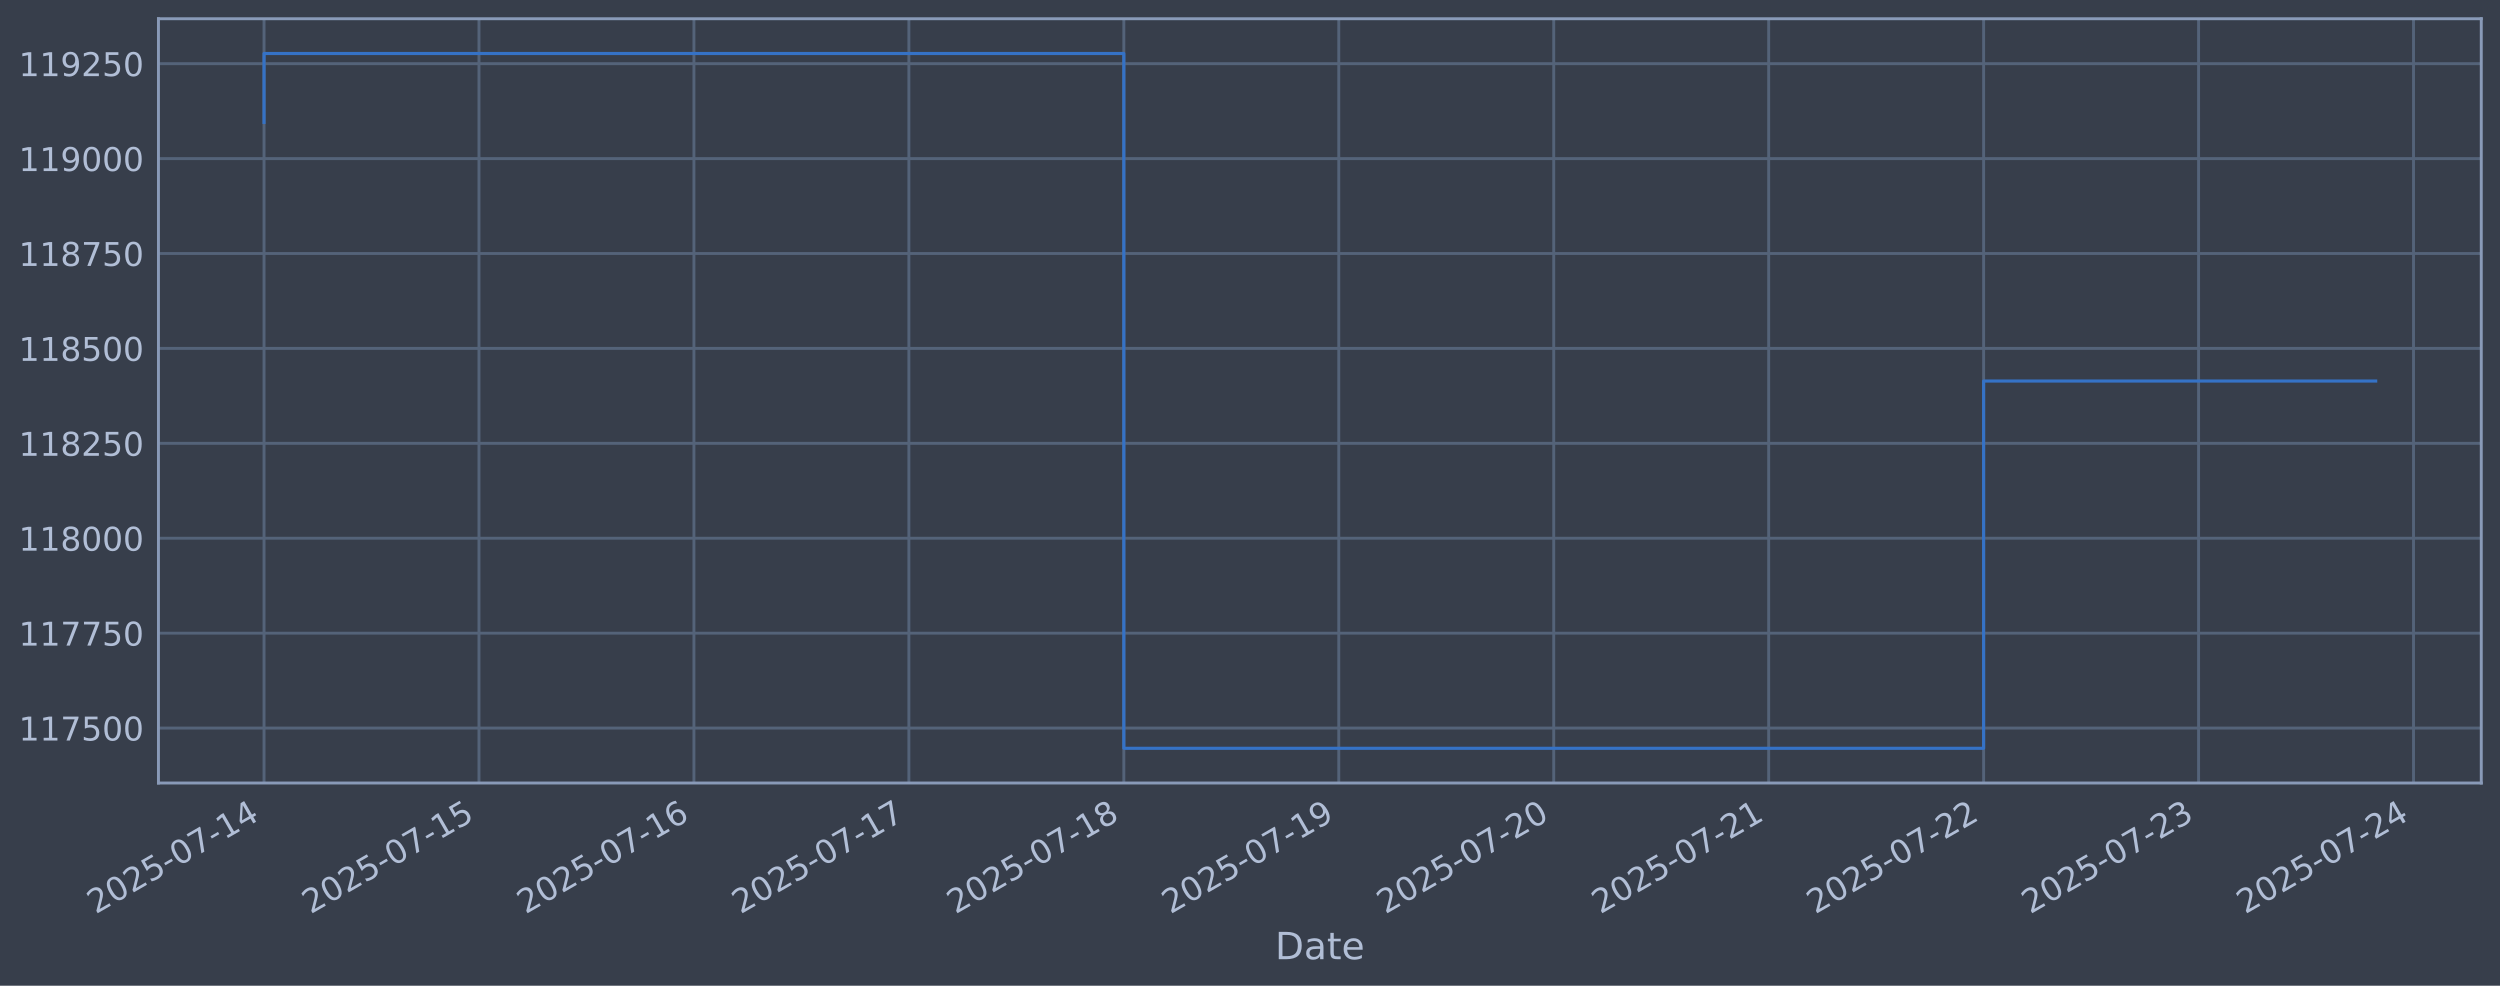
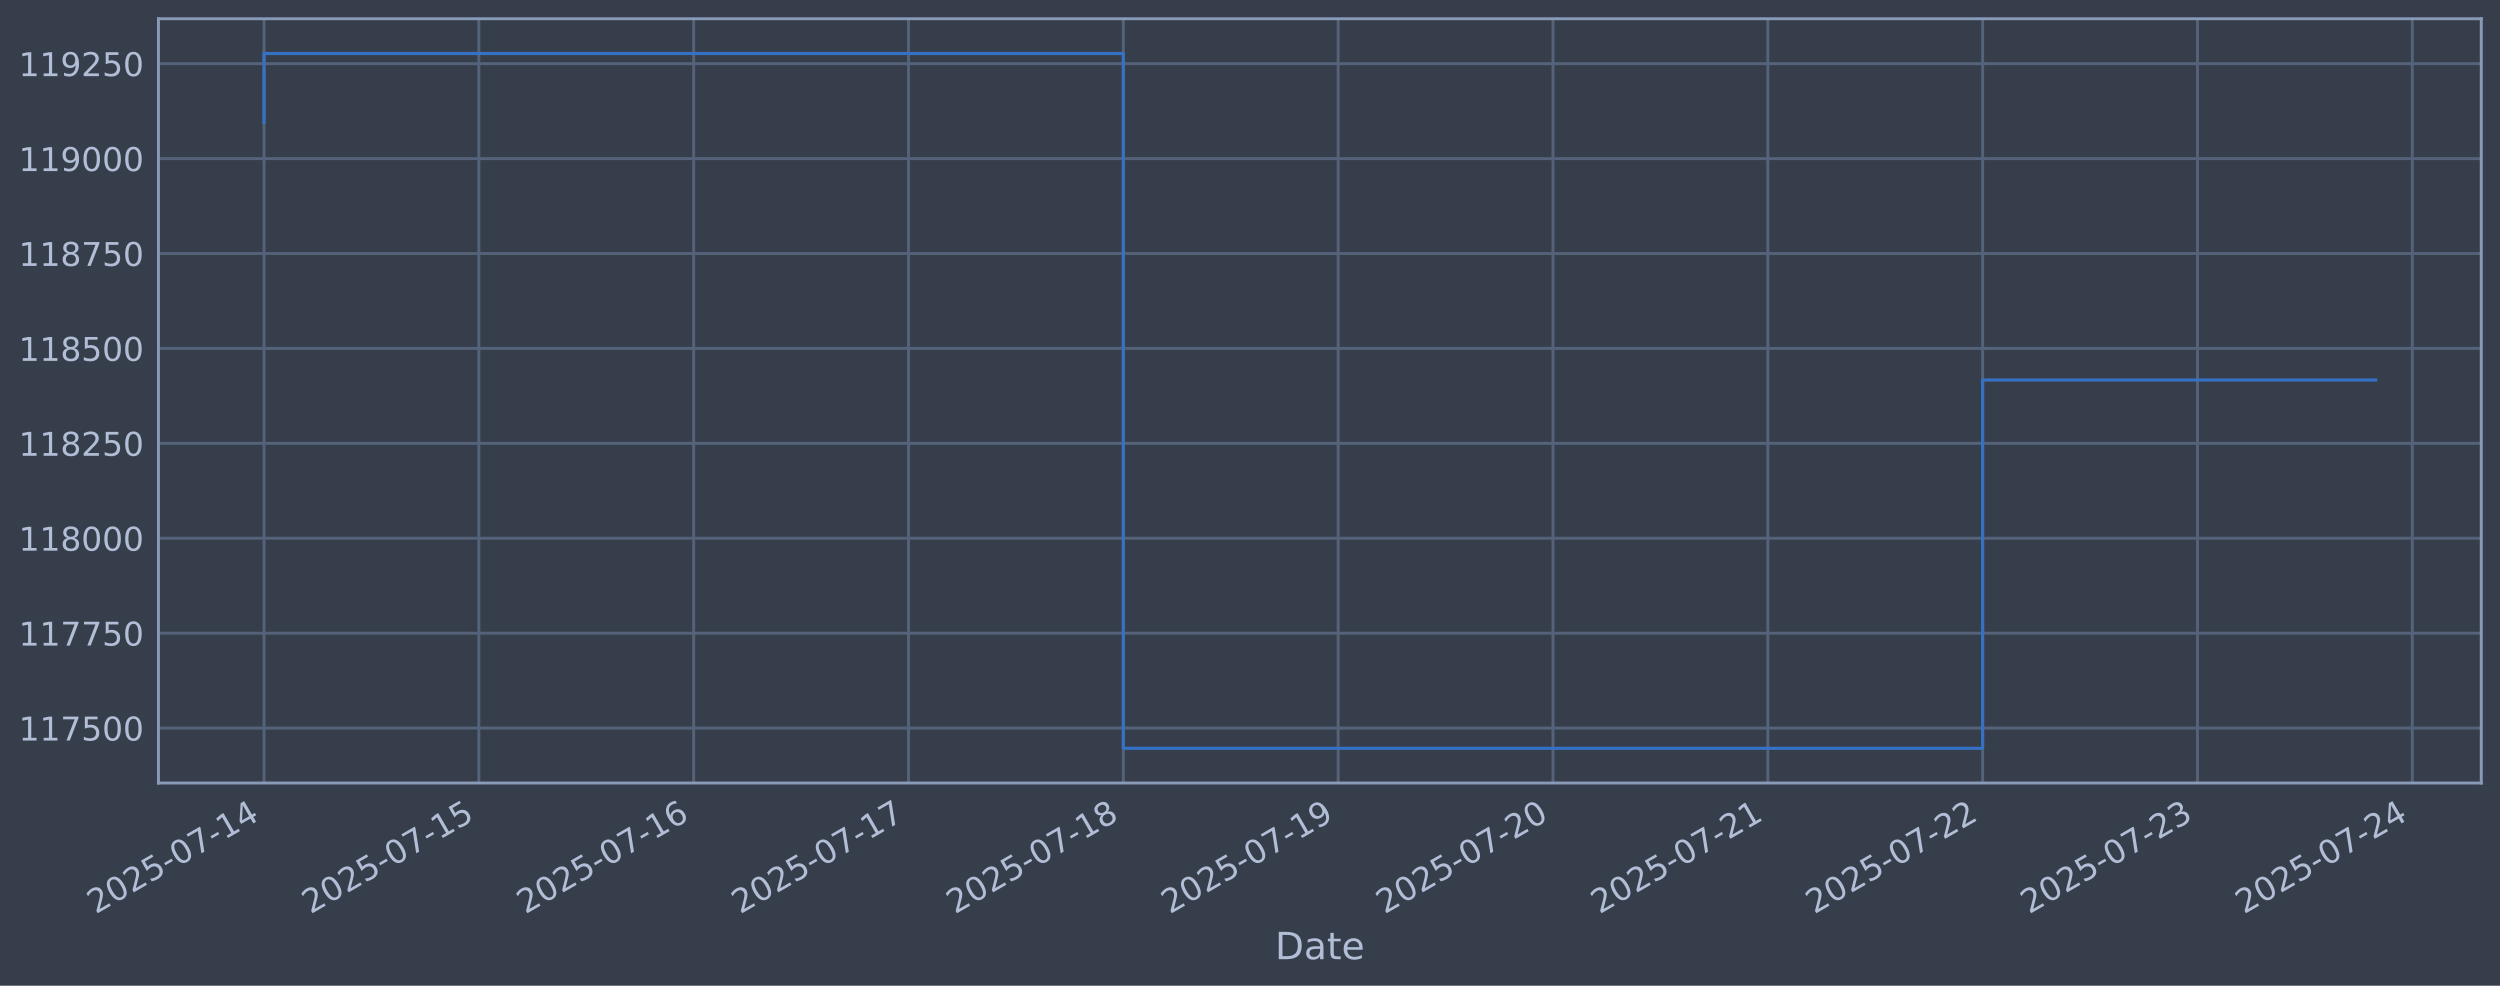
<svg xmlns="http://www.w3.org/2000/svg" xmlns:xlink="http://www.w3.org/1999/xlink" width="960.9pt" height="378.87pt" viewBox="0 0 960.9 378.87" version="1.1">
  <defs>
    <style type="text/css">*{stroke-linejoin: round; stroke-linecap: butt}</style>
  </defs>
  <g id="figure_1">
    <g id="patch_1">
      <path d="M 0 378.87  L 960.9 378.87  L 960.9 0  L 0 0  z " style="fill: #373e4b" />
    </g>
    <g id="axes_1">
      <g id="patch_2">
        <path d="M 60.901 300.96  L 953.701 300.96  L 953.701 7.2  L 60.901 7.2  z " style="fill: #373e4b" />
      </g>
      <g id="matplotlib.axis_1">
        <g id="xtick_1">
          <g id="line2d_1">
-             <path d="M 101.482 300.96  L 101.482 7.2  " clip-path="url(#p49631c1e5d)" style="fill: none; stroke: #546379; stroke-width: 1.12; stroke-linecap: square" />
+             <path d="M 101.482 300.96  L 101.482 7.2  " clip-path="url(#pecd316acd9)" style="fill: none; stroke: #546379; stroke-width: 1.12; stroke-linecap: square" />
          </g>
          <g id="line2d_2" />
          <g id="text_1">
            <g style="fill: #b1bed6" transform="translate(36.75681 351.4642) rotate(-30) scale(0.126 -0.126)">
              <defs>
                <path id="DejaVuSans-32" d="M 1228 531  L 3431 531  L 3431 0  L 469 0  L 469 531  Q 828 903 1448 1529  Q 2069 2156 2228 2338  Q 2531 2678 2651 2914  Q 2772 3150 2772 3378  Q 2772 3750 2511 3984  Q 2250 4219 1831 4219  Q 1534 4219 1204 4116  Q 875 4013 500 3803  L 500 4441  Q 881 4594 1212 4672  Q 1544 4750 1819 4750  Q 2544 4750 2975 4387  Q 3406 4025 3406 3419  Q 3406 3131 3298 2873  Q 3191 2616 2906 2266  Q 2828 2175 2409 1742  Q 1991 1309 1228 531  z " transform="scale(0.015625)" />
                <path id="DejaVuSans-30" d="M 2034 4250  Q 1547 4250 1301 3770  Q 1056 3291 1056 2328  Q 1056 1369 1301 889  Q 1547 409 2034 409  Q 2525 409 2770 889  Q 3016 1369 3016 2328  Q 3016 3291 2770 3770  Q 2525 4250 2034 4250  z M 2034 4750  Q 2819 4750 3233 4129  Q 3647 3509 3647 2328  Q 3647 1150 3233 529  Q 2819 -91 2034 -91  Q 1250 -91 836 529  Q 422 1150 422 2328  Q 422 3509 836 4129  Q 1250 4750 2034 4750  z " transform="scale(0.015625)" />
                <path id="DejaVuSans-35" d="M 691 4666  L 3169 4666  L 3169 4134  L 1269 4134  L 1269 2991  Q 1406 3038 1543 3061  Q 1681 3084 1819 3084  Q 2600 3084 3056 2656  Q 3513 2228 3513 1497  Q 3513 744 3044 326  Q 2575 -91 1722 -91  Q 1428 -91 1123 -41  Q 819 9 494 109  L 494 744  Q 775 591 1075 516  Q 1375 441 1709 441  Q 2250 441 2565 725  Q 2881 1009 2881 1497  Q 2881 1984 2565 2268  Q 2250 2553 1709 2553  Q 1456 2553 1204 2497  Q 953 2441 691 2322  L 691 4666  z " transform="scale(0.015625)" />
                <path id="DejaVuSans-2d" d="M 313 2009  L 1997 2009  L 1997 1497  L 313 1497  L 313 2009  z " transform="scale(0.015625)" />
                <path id="DejaVuSans-37" d="M 525 4666  L 3525 4666  L 3525 4397  L 1831 0  L 1172 0  L 2766 4134  L 525 4134  L 525 4666  z " transform="scale(0.015625)" />
                <path id="DejaVuSans-31" d="M 794 531  L 1825 531  L 1825 4091  L 703 3866  L 703 4441  L 1819 4666  L 2450 4666  L 2450 531  L 3481 531  L 3481 0  L 794 0  L 794 531  z " transform="scale(0.015625)" />
                <path id="DejaVuSans-34" d="M 2419 4116  L 825 1625  L 2419 1625  L 2419 4116  z M 2253 4666  L 3047 4666  L 3047 1625  L 3713 1625  L 3713 1100  L 3047 1100  L 3047 0  L 2419 0  L 2419 1100  L 313 1100  L 313 1709  L 2253 4666  z " transform="scale(0.015625)" />
              </defs>
              <use xlink:href="#DejaVuSans-32" />
              <use xlink:href="#DejaVuSans-30" transform="translate(63.62305 0)" />
              <use xlink:href="#DejaVuSans-32" transform="translate(127.2461 0)" />
              <use xlink:href="#DejaVuSans-35" transform="translate(190.8691 0)" />
              <use xlink:href="#DejaVuSans-2d" transform="translate(254.4922 0)" />
              <use xlink:href="#DejaVuSans-30" transform="translate(290.5762 0)" />
              <use xlink:href="#DejaVuSans-37" transform="translate(354.1992 0)" />
              <use xlink:href="#DejaVuSans-2d" transform="translate(417.8223 0)" />
              <use xlink:href="#DejaVuSans-31" transform="translate(453.9062 0)" />
              <use xlink:href="#DejaVuSans-34" transform="translate(517.5293 0)" />
            </g>
          </g>
        </g>
        <g id="xtick_2">
          <g id="line2d_3">
-             <path d="M 184.1 300.96  L 184.1 7.2  " clip-path="url(#p49631c1e5d)" style="fill: none; stroke: #546379; stroke-width: 1.12; stroke-linecap: square" />
+             <path d="M 184.053 300.96  L 184.053 7.2  " clip-path="url(#pecd316acd9)" style="fill: none; stroke: #546379; stroke-width: 1.12; stroke-linecap: square" />
          </g>
          <g id="line2d_4" />
          <g id="text_2">
-             <g style="fill: #b1bed6" transform="translate(119.3747 351.4642) rotate(-30) scale(0.126 -0.126)">
+             <g style="fill: #b1bed6" transform="translate(119.3279 351.4642) rotate(-30) scale(0.126 -0.126)">
              <use xlink:href="#DejaVuSans-32" />
              <use xlink:href="#DejaVuSans-30" transform="translate(63.62305 0)" />
              <use xlink:href="#DejaVuSans-32" transform="translate(127.2461 0)" />
              <use xlink:href="#DejaVuSans-35" transform="translate(190.8691 0)" />
              <use xlink:href="#DejaVuSans-2d" transform="translate(254.4922 0)" />
              <use xlink:href="#DejaVuSans-30" transform="translate(290.5762 0)" />
              <use xlink:href="#DejaVuSans-37" transform="translate(354.1992 0)" />
              <use xlink:href="#DejaVuSans-2d" transform="translate(417.8223 0)" />
              <use xlink:href="#DejaVuSans-31" transform="translate(453.9062 0)" />
              <use xlink:href="#DejaVuSans-35" transform="translate(517.5293 0)" />
            </g>
          </g>
        </g>
        <g id="xtick_3">
          <g id="line2d_5">
-             <path d="M 266.718 300.96  L 266.718 7.2  " clip-path="url(#p49631c1e5d)" style="fill: none; stroke: #546379; stroke-width: 1.12; stroke-linecap: square" />
+             <path d="M 266.624 300.96  L 266.624 7.2  " clip-path="url(#pecd316acd9)" style="fill: none; stroke: #546379; stroke-width: 1.12; stroke-linecap: square" />
          </g>
          <g id="line2d_6" />
          <g id="text_3">
-             <g style="fill: #b1bed6" transform="translate(201.9927 351.4642) rotate(-30) scale(0.126 -0.126)">
+             <g style="fill: #b1bed6" transform="translate(201.8989 351.4642) rotate(-30) scale(0.126 -0.126)">
              <defs>
                <path id="DejaVuSans-36" d="M 2113 2584  Q 1688 2584 1439 2293  Q 1191 2003 1191 1497  Q 1191 994 1439 701  Q 1688 409 2113 409  Q 2538 409 2786 701  Q 3034 994 3034 1497  Q 3034 2003 2786 2293  Q 2538 2584 2113 2584  z M 3366 4563  L 3366 3988  Q 3128 4100 2886 4159  Q 2644 4219 2406 4219  Q 1781 4219 1451 3797  Q 1122 3375 1075 2522  Q 1259 2794 1537 2939  Q 1816 3084 2150 3084  Q 2853 3084 3261 2657  Q 3669 2231 3669 1497  Q 3669 778 3244 343  Q 2819 -91 2113 -91  Q 1303 -91 875 529  Q 447 1150 447 2328  Q 447 3434 972 4092  Q 1497 4750 2381 4750  Q 2619 4750 2861 4703  Q 3103 4656 3366 4563  z " transform="scale(0.015625)" />
              </defs>
              <use xlink:href="#DejaVuSans-32" />
              <use xlink:href="#DejaVuSans-30" transform="translate(63.62305 0)" />
              <use xlink:href="#DejaVuSans-32" transform="translate(127.2461 0)" />
              <use xlink:href="#DejaVuSans-35" transform="translate(190.8691 0)" />
              <use xlink:href="#DejaVuSans-2d" transform="translate(254.4922 0)" />
              <use xlink:href="#DejaVuSans-30" transform="translate(290.5762 0)" />
              <use xlink:href="#DejaVuSans-37" transform="translate(354.1992 0)" />
              <use xlink:href="#DejaVuSans-2d" transform="translate(417.8223 0)" />
              <use xlink:href="#DejaVuSans-31" transform="translate(453.9062 0)" />
              <use xlink:href="#DejaVuSans-36" transform="translate(517.5293 0)" />
            </g>
          </g>
        </g>
        <g id="xtick_4">
          <g id="line2d_7">
-             <path d="M 349.336 300.96  L 349.336 7.2  " clip-path="url(#p49631c1e5d)" style="fill: none; stroke: #546379; stroke-width: 1.12; stroke-linecap: square" />
+             <path d="M 349.195 300.96  L 349.195 7.2  " clip-path="url(#pecd316acd9)" style="fill: none; stroke: #546379; stroke-width: 1.12; stroke-linecap: square" />
          </g>
          <g id="line2d_8" />
          <g id="text_4">
-             <g style="fill: #b1bed6" transform="translate(284.6106 351.4642) rotate(-30) scale(0.126 -0.126)">
+             <g style="fill: #b1bed6" transform="translate(284.47 351.4642) rotate(-30) scale(0.126 -0.126)">
              <use xlink:href="#DejaVuSans-32" />
              <use xlink:href="#DejaVuSans-30" transform="translate(63.62305 0)" />
              <use xlink:href="#DejaVuSans-32" transform="translate(127.2461 0)" />
              <use xlink:href="#DejaVuSans-35" transform="translate(190.8691 0)" />
              <use xlink:href="#DejaVuSans-2d" transform="translate(254.4922 0)" />
              <use xlink:href="#DejaVuSans-30" transform="translate(290.5762 0)" />
              <use xlink:href="#DejaVuSans-37" transform="translate(354.1992 0)" />
              <use xlink:href="#DejaVuSans-2d" transform="translate(417.8223 0)" />
              <use xlink:href="#DejaVuSans-31" transform="translate(453.9062 0)" />
              <use xlink:href="#DejaVuSans-37" transform="translate(517.5293 0)" />
            </g>
          </g>
        </g>
        <g id="xtick_5">
          <g id="line2d_9">
-             <path d="M 431.954 300.96  L 431.954 7.2  " clip-path="url(#p49631c1e5d)" style="fill: none; stroke: #546379; stroke-width: 1.12; stroke-linecap: square" />
+             <path d="M 431.767 300.96  L 431.767 7.2  " clip-path="url(#pecd316acd9)" style="fill: none; stroke: #546379; stroke-width: 1.12; stroke-linecap: square" />
          </g>
          <g id="line2d_10" />
          <g id="text_5">
-             <g style="fill: #b1bed6" transform="translate(367.2286 351.4642) rotate(-30) scale(0.126 -0.126)">
+             <g style="fill: #b1bed6" transform="translate(367.041 351.4642) rotate(-30) scale(0.126 -0.126)">
              <defs>
                <path id="DejaVuSans-38" d="M 2034 2216  Q 1584 2216 1326 1975  Q 1069 1734 1069 1313  Q 1069 891 1326 650  Q 1584 409 2034 409  Q 2484 409 2743 651  Q 3003 894 3003 1313  Q 3003 1734 2745 1975  Q 2488 2216 2034 2216  z M 1403 2484  Q 997 2584 770 2862  Q 544 3141 544 3541  Q 544 4100 942 4425  Q 1341 4750 2034 4750  Q 2731 4750 3128 4425  Q 3525 4100 3525 3541  Q 3525 3141 3298 2862  Q 3072 2584 2669 2484  Q 3125 2378 3379 2068  Q 3634 1759 3634 1313  Q 3634 634 3220 271  Q 2806 -91 2034 -91  Q 1263 -91 848 271  Q 434 634 434 1313  Q 434 1759 690 2068  Q 947 2378 1403 2484  z M 1172 3481  Q 1172 3119 1398 2916  Q 1625 2713 2034 2713  Q 2441 2713 2670 2916  Q 2900 3119 2900 3481  Q 2900 3844 2670 4047  Q 2441 4250 2034 4250  Q 1625 4250 1398 4047  Q 1172 3844 1172 3481  z " transform="scale(0.015625)" />
              </defs>
              <use xlink:href="#DejaVuSans-32" />
              <use xlink:href="#DejaVuSans-30" transform="translate(63.62305 0)" />
              <use xlink:href="#DejaVuSans-32" transform="translate(127.2461 0)" />
              <use xlink:href="#DejaVuSans-35" transform="translate(190.8691 0)" />
              <use xlink:href="#DejaVuSans-2d" transform="translate(254.4922 0)" />
              <use xlink:href="#DejaVuSans-30" transform="translate(290.5762 0)" />
              <use xlink:href="#DejaVuSans-37" transform="translate(354.1992 0)" />
              <use xlink:href="#DejaVuSans-2d" transform="translate(417.8223 0)" />
              <use xlink:href="#DejaVuSans-31" transform="translate(453.9062 0)" />
              <use xlink:href="#DejaVuSans-38" transform="translate(517.5293 0)" />
            </g>
          </g>
        </g>
        <g id="xtick_6">
          <g id="line2d_11">
-             <path d="M 514.572 300.96  L 514.572 7.2  " clip-path="url(#p49631c1e5d)" style="fill: none; stroke: #546379; stroke-width: 1.12; stroke-linecap: square" />
+             <path d="M 514.338 300.96  L 514.338 7.2  " clip-path="url(#pecd316acd9)" style="fill: none; stroke: #546379; stroke-width: 1.12; stroke-linecap: square" />
          </g>
          <g id="line2d_12" />
          <g id="text_6">
-             <g style="fill: #b1bed6" transform="translate(449.8465 351.4642) rotate(-30) scale(0.126 -0.126)">
+             <g style="fill: #b1bed6" transform="translate(449.6121 351.4642) rotate(-30) scale(0.126 -0.126)">
              <defs>
                <path id="DejaVuSans-39" d="M 703 97  L 703 672  Q 941 559 1184 500  Q 1428 441 1663 441  Q 2288 441 2617 861  Q 2947 1281 2994 2138  Q 2813 1869 2534 1725  Q 2256 1581 1919 1581  Q 1219 1581 811 2004  Q 403 2428 403 3163  Q 403 3881 828 4315  Q 1253 4750 1959 4750  Q 2769 4750 3195 4129  Q 3622 3509 3622 2328  Q 3622 1225 3098 567  Q 2575 -91 1691 -91  Q 1453 -91 1209 -44  Q 966 3 703 97  z M 1959 2075  Q 2384 2075 2632 2365  Q 2881 2656 2881 3163  Q 2881 3666 2632 3958  Q 2384 4250 1959 4250  Q 1534 4250 1286 3958  Q 1038 3666 1038 3163  Q 1038 2656 1286 2365  Q 1534 2075 1959 2075  z " transform="scale(0.015625)" />
              </defs>
              <use xlink:href="#DejaVuSans-32" />
              <use xlink:href="#DejaVuSans-30" transform="translate(63.62305 0)" />
              <use xlink:href="#DejaVuSans-32" transform="translate(127.2461 0)" />
              <use xlink:href="#DejaVuSans-35" transform="translate(190.8691 0)" />
              <use xlink:href="#DejaVuSans-2d" transform="translate(254.4922 0)" />
              <use xlink:href="#DejaVuSans-30" transform="translate(290.5762 0)" />
              <use xlink:href="#DejaVuSans-37" transform="translate(354.1992 0)" />
              <use xlink:href="#DejaVuSans-2d" transform="translate(417.8223 0)" />
              <use xlink:href="#DejaVuSans-31" transform="translate(453.9062 0)" />
              <use xlink:href="#DejaVuSans-39" transform="translate(517.5293 0)" />
            </g>
          </g>
        </g>
        <g id="xtick_7">
          <g id="line2d_13">
-             <path d="M 597.19 300.96  L 597.19 7.2  " clip-path="url(#p49631c1e5d)" style="fill: none; stroke: #546379; stroke-width: 1.12; stroke-linecap: square" />
+             <path d="M 596.909 300.96  L 596.909 7.2  " clip-path="url(#pecd316acd9)" style="fill: none; stroke: #546379; stroke-width: 1.12; stroke-linecap: square" />
          </g>
          <g id="line2d_14" />
          <g id="text_7">
-             <g style="fill: #b1bed6" transform="translate(532.4644 351.4642) rotate(-30) scale(0.126 -0.126)">
+             <g style="fill: #b1bed6" transform="translate(532.1831 351.4642) rotate(-30) scale(0.126 -0.126)">
              <use xlink:href="#DejaVuSans-32" />
              <use xlink:href="#DejaVuSans-30" transform="translate(63.62305 0)" />
              <use xlink:href="#DejaVuSans-32" transform="translate(127.2461 0)" />
              <use xlink:href="#DejaVuSans-35" transform="translate(190.8691 0)" />
              <use xlink:href="#DejaVuSans-2d" transform="translate(254.4922 0)" />
              <use xlink:href="#DejaVuSans-30" transform="translate(290.5762 0)" />
              <use xlink:href="#DejaVuSans-37" transform="translate(354.1992 0)" />
              <use xlink:href="#DejaVuSans-2d" transform="translate(417.8223 0)" />
              <use xlink:href="#DejaVuSans-32" transform="translate(453.9062 0)" />
              <use xlink:href="#DejaVuSans-30" transform="translate(517.5293 0)" />
            </g>
          </g>
        </g>
        <g id="xtick_8">
          <g id="line2d_15">
-             <path d="M 679.808 300.96  L 679.808 7.2  " clip-path="url(#p49631c1e5d)" style="fill: none; stroke: #546379; stroke-width: 1.12; stroke-linecap: square" />
+             <path d="M 679.48 300.96  L 679.48 7.2  " clip-path="url(#pecd316acd9)" style="fill: none; stroke: #546379; stroke-width: 1.12; stroke-linecap: square" />
          </g>
          <g id="line2d_16" />
          <g id="text_8">
-             <g style="fill: #b1bed6" transform="translate(615.0824 351.4642) rotate(-30) scale(0.126 -0.126)">
+             <g style="fill: #b1bed6" transform="translate(614.7542 351.4642) rotate(-30) scale(0.126 -0.126)">
              <use xlink:href="#DejaVuSans-32" />
              <use xlink:href="#DejaVuSans-30" transform="translate(63.62305 0)" />
              <use xlink:href="#DejaVuSans-32" transform="translate(127.2461 0)" />
              <use xlink:href="#DejaVuSans-35" transform="translate(190.8691 0)" />
              <use xlink:href="#DejaVuSans-2d" transform="translate(254.4922 0)" />
              <use xlink:href="#DejaVuSans-30" transform="translate(290.5762 0)" />
              <use xlink:href="#DejaVuSans-37" transform="translate(354.1992 0)" />
              <use xlink:href="#DejaVuSans-2d" transform="translate(417.8223 0)" />
              <use xlink:href="#DejaVuSans-32" transform="translate(453.9062 0)" />
              <use xlink:href="#DejaVuSans-31" transform="translate(517.5293 0)" />
            </g>
          </g>
        </g>
        <g id="xtick_9">
          <g id="line2d_17">
-             <path d="M 762.426 300.96  L 762.426 7.2  " clip-path="url(#p49631c1e5d)" style="fill: none; stroke: #546379; stroke-width: 1.12; stroke-linecap: square" />
+             <path d="M 762.051 300.96  L 762.051 7.2  " clip-path="url(#pecd316acd9)" style="fill: none; stroke: #546379; stroke-width: 1.12; stroke-linecap: square" />
          </g>
          <g id="line2d_18" />
          <g id="text_9">
-             <g style="fill: #b1bed6" transform="translate(697.7003 351.4642) rotate(-30) scale(0.126 -0.126)">
+             <g style="fill: #b1bed6" transform="translate(697.3253 351.4642) rotate(-30) scale(0.126 -0.126)">
              <use xlink:href="#DejaVuSans-32" />
              <use xlink:href="#DejaVuSans-30" transform="translate(63.62305 0)" />
              <use xlink:href="#DejaVuSans-32" transform="translate(127.2461 0)" />
              <use xlink:href="#DejaVuSans-35" transform="translate(190.8691 0)" />
              <use xlink:href="#DejaVuSans-2d" transform="translate(254.4922 0)" />
              <use xlink:href="#DejaVuSans-30" transform="translate(290.5762 0)" />
              <use xlink:href="#DejaVuSans-37" transform="translate(354.1992 0)" />
              <use xlink:href="#DejaVuSans-2d" transform="translate(417.8223 0)" />
              <use xlink:href="#DejaVuSans-32" transform="translate(453.9062 0)" />
              <use xlink:href="#DejaVuSans-32" transform="translate(517.5293 0)" />
            </g>
          </g>
        </g>
        <g id="xtick_10">
          <g id="line2d_19">
-             <path d="M 845.044 300.96  L 845.044 7.2  " clip-path="url(#p49631c1e5d)" style="fill: none; stroke: #546379; stroke-width: 1.12; stroke-linecap: square" />
+             <path d="M 844.622 300.96  L 844.622 7.2  " clip-path="url(#pecd316acd9)" style="fill: none; stroke: #546379; stroke-width: 1.12; stroke-linecap: square" />
          </g>
          <g id="line2d_20" />
          <g id="text_10">
-             <g style="fill: #b1bed6" transform="translate(780.3182 351.4642) rotate(-30) scale(0.126 -0.126)">
+             <g style="fill: #b1bed6" transform="translate(779.8963 351.4642) rotate(-30) scale(0.126 -0.126)">
              <defs>
                <path id="DejaVuSans-33" d="M 2597 2516  Q 3050 2419 3304 2112  Q 3559 1806 3559 1356  Q 3559 666 3084 287  Q 2609 -91 1734 -91  Q 1441 -91 1130 -33  Q 819 25 488 141  L 488 750  Q 750 597 1062 519  Q 1375 441 1716 441  Q 2309 441 2620 675  Q 2931 909 2931 1356  Q 2931 1769 2642 2001  Q 2353 2234 1838 2234  L 1294 2234  L 1294 2753  L 1863 2753  Q 2328 2753 2575 2939  Q 2822 3125 2822 3475  Q 2822 3834 2567 4026  Q 2313 4219 1838 4219  Q 1578 4219 1281 4162  Q 984 4106 628 3988  L 628 4550  Q 988 4650 1302 4700  Q 1616 4750 1894 4750  Q 2613 4750 3031 4423  Q 3450 4097 3450 3541  Q 3450 3153 3228 2886  Q 3006 2619 2597 2516  z " transform="scale(0.015625)" />
              </defs>
              <use xlink:href="#DejaVuSans-32" />
              <use xlink:href="#DejaVuSans-30" transform="translate(63.62305 0)" />
              <use xlink:href="#DejaVuSans-32" transform="translate(127.2461 0)" />
              <use xlink:href="#DejaVuSans-35" transform="translate(190.8691 0)" />
              <use xlink:href="#DejaVuSans-2d" transform="translate(254.4922 0)" />
              <use xlink:href="#DejaVuSans-30" transform="translate(290.5762 0)" />
              <use xlink:href="#DejaVuSans-37" transform="translate(354.1992 0)" />
              <use xlink:href="#DejaVuSans-2d" transform="translate(417.8223 0)" />
              <use xlink:href="#DejaVuSans-32" transform="translate(453.9062 0)" />
              <use xlink:href="#DejaVuSans-33" transform="translate(517.5293 0)" />
            </g>
          </g>
        </g>
        <g id="xtick_11">
          <g id="line2d_21">
-             <path d="M 927.662 300.96  L 927.662 7.2  " clip-path="url(#p49631c1e5d)" style="fill: none; stroke: #546379; stroke-width: 1.12; stroke-linecap: square" />
+             <path d="M 927.193 300.96  L 927.193 7.2  " clip-path="url(#pecd316acd9)" style="fill: none; stroke: #546379; stroke-width: 1.12; stroke-linecap: square" />
          </g>
          <g id="line2d_22" />
          <g id="text_11">
-             <g style="fill: #b1bed6" transform="translate(862.9362 351.4642) rotate(-30) scale(0.126 -0.126)">
+             <g style="fill: #b1bed6" transform="translate(862.4674 351.4642) rotate(-30) scale(0.126 -0.126)">
              <use xlink:href="#DejaVuSans-32" />
              <use xlink:href="#DejaVuSans-30" transform="translate(63.62305 0)" />
              <use xlink:href="#DejaVuSans-32" transform="translate(127.2461 0)" />
              <use xlink:href="#DejaVuSans-35" transform="translate(190.8691 0)" />
              <use xlink:href="#DejaVuSans-2d" transform="translate(254.4922 0)" />
              <use xlink:href="#DejaVuSans-30" transform="translate(290.5762 0)" />
              <use xlink:href="#DejaVuSans-37" transform="translate(354.1992 0)" />
              <use xlink:href="#DejaVuSans-2d" transform="translate(417.8223 0)" />
              <use xlink:href="#DejaVuSans-32" transform="translate(453.9062 0)" />
              <use xlink:href="#DejaVuSans-34" transform="translate(517.5293 0)" />
            </g>
          </g>
        </g>
        <g id="text_12">
          <g style="fill: #b1bed6" transform="translate(490.0914 368.6753) scale(0.144 -0.144)">
            <defs>
              <path id="DejaVuSans-44" d="M 1259 4147  L 1259 519  L 2022 519  Q 2988 519 3436 956  Q 3884 1394 3884 2338  Q 3884 3275 3436 3711  Q 2988 4147 2022 4147  L 1259 4147  z M 628 4666  L 1925 4666  Q 3281 4666 3915 4102  Q 4550 3538 4550 2338  Q 4550 1131 3912 565  Q 3275 0 1925 0  L 628 0  L 628 4666  z " transform="scale(0.015625)" />
              <path id="DejaVuSans-61" d="M 2194 1759  Q 1497 1759 1228 1600  Q 959 1441 959 1056  Q 959 750 1161 570  Q 1363 391 1709 391  Q 2188 391 2477 730  Q 2766 1069 2766 1631  L 2766 1759  L 2194 1759  z M 3341 1997  L 3341 0  L 2766 0  L 2766 531  Q 2569 213 2275 61  Q 1981 -91 1556 -91  Q 1019 -91 701 211  Q 384 513 384 1019  Q 384 1609 779 1909  Q 1175 2209 1959 2209  L 2766 2209  L 2766 2266  Q 2766 2663 2505 2880  Q 2244 3097 1772 3097  Q 1472 3097 1187 3025  Q 903 2953 641 2809  L 641 3341  Q 956 3463 1253 3523  Q 1550 3584 1831 3584  Q 2591 3584 2966 3190  Q 3341 2797 3341 1997  z " transform="scale(0.015625)" />
              <path id="DejaVuSans-74" d="M 1172 4494  L 1172 3500  L 2356 3500  L 2356 3053  L 1172 3053  L 1172 1153  Q 1172 725 1289 603  Q 1406 481 1766 481  L 2356 481  L 2356 0  L 1766 0  Q 1100 0 847 248  Q 594 497 594 1153  L 594 3053  L 172 3053  L 172 3500  L 594 3500  L 594 4494  L 1172 4494  z " transform="scale(0.015625)" />
              <path id="DejaVuSans-65" d="M 3597 1894  L 3597 1613  L 953 1613  Q 991 1019 1311 708  Q 1631 397 2203 397  Q 2534 397 2845 478  Q 3156 559 3463 722  L 3463 178  Q 3153 47 2828 -22  Q 2503 -91 2169 -91  Q 1331 -91 842 396  Q 353 884 353 1716  Q 353 2575 817 3079  Q 1281 3584 2069 3584  Q 2775 3584 3186 3129  Q 3597 2675 3597 1894  z M 3022 2063  Q 3016 2534 2758 2815  Q 2500 3097 2075 3097  Q 1594 3097 1305 2825  Q 1016 2553 972 2059  L 3022 2063  z " transform="scale(0.015625)" />
            </defs>
            <use xlink:href="#DejaVuSans-44" />
            <use xlink:href="#DejaVuSans-61" transform="translate(77.00195 0)" />
            <use xlink:href="#DejaVuSans-74" transform="translate(138.2812 0)" />
            <use xlink:href="#DejaVuSans-65" transform="translate(177.4902 0)" />
          </g>
        </g>
      </g>
      <g id="matplotlib.axis_2">
        <g id="ytick_1">
          <g id="line2d_23">
-             <path d="M 60.901 279.843  L 953.701 279.843  " clip-path="url(#p49631c1e5d)" style="fill: none; stroke: #546379; stroke-width: 1.12; stroke-linecap: square" />
+             <path d="M 60.901 279.843  L 953.701 279.843  " clip-path="url(#pecd316acd9)" style="fill: none; stroke: #546379; stroke-width: 1.12; stroke-linecap: square" />
          </g>
          <g id="line2d_24" />
          <g id="text_13">
            <g style="fill: #b1bed6" transform="translate(7.2 284.6295) scale(0.126 -0.126)">
              <use xlink:href="#DejaVuSans-31" />
              <use xlink:href="#DejaVuSans-31" transform="translate(63.62305 0)" />
              <use xlink:href="#DejaVuSans-37" transform="translate(127.2461 0)" />
              <use xlink:href="#DejaVuSans-35" transform="translate(190.8691 0)" />
              <use xlink:href="#DejaVuSans-30" transform="translate(254.4922 0)" />
              <use xlink:href="#DejaVuSans-30" transform="translate(318.1152 0)" />
            </g>
          </g>
        </g>
        <g id="ytick_2">
          <g id="line2d_25">
-             <path d="M 60.901 243.361  L 953.701 243.361  " clip-path="url(#p49631c1e5d)" style="fill: none; stroke: #546379; stroke-width: 1.12; stroke-linecap: square" />
+             <path d="M 60.901 243.361  L 953.701 243.361  " clip-path="url(#pecd316acd9)" style="fill: none; stroke: #546379; stroke-width: 1.12; stroke-linecap: square" />
          </g>
          <g id="line2d_26" />
          <g id="text_14">
            <g style="fill: #b1bed6" transform="translate(7.2 248.1479) scale(0.126 -0.126)">
              <use xlink:href="#DejaVuSans-31" />
              <use xlink:href="#DejaVuSans-31" transform="translate(63.62305 0)" />
              <use xlink:href="#DejaVuSans-37" transform="translate(127.2461 0)" />
              <use xlink:href="#DejaVuSans-37" transform="translate(190.8691 0)" />
              <use xlink:href="#DejaVuSans-35" transform="translate(254.4922 0)" />
              <use xlink:href="#DejaVuSans-30" transform="translate(318.1152 0)" />
            </g>
          </g>
        </g>
        <g id="ytick_3">
          <g id="line2d_27">
-             <path d="M 60.901 206.879  L 953.701 206.879  " clip-path="url(#p49631c1e5d)" style="fill: none; stroke: #546379; stroke-width: 1.12; stroke-linecap: square" />
+             <path d="M 60.901 206.879  L 953.701 206.879  " clip-path="url(#pecd316acd9)" style="fill: none; stroke: #546379; stroke-width: 1.12; stroke-linecap: square" />
          </g>
          <g id="line2d_28" />
          <g id="text_15">
            <g style="fill: #b1bed6" transform="translate(7.2 211.6662) scale(0.126 -0.126)">
              <use xlink:href="#DejaVuSans-31" />
              <use xlink:href="#DejaVuSans-31" transform="translate(63.62305 0)" />
              <use xlink:href="#DejaVuSans-38" transform="translate(127.2461 0)" />
              <use xlink:href="#DejaVuSans-30" transform="translate(190.8691 0)" />
              <use xlink:href="#DejaVuSans-30" transform="translate(254.4922 0)" />
              <use xlink:href="#DejaVuSans-30" transform="translate(318.1152 0)" />
            </g>
          </g>
        </g>
        <g id="ytick_4">
          <g id="line2d_29">
-             <path d="M 60.901 170.398  L 953.701 170.398  " clip-path="url(#p49631c1e5d)" style="fill: none; stroke: #546379; stroke-width: 1.12; stroke-linecap: square" />
+             <path d="M 60.901 170.398  L 953.701 170.398  " clip-path="url(#pecd316acd9)" style="fill: none; stroke: #546379; stroke-width: 1.12; stroke-linecap: square" />
          </g>
          <g id="line2d_30" />
          <g id="text_16">
            <g style="fill: #b1bed6" transform="translate(7.2 175.1845) scale(0.126 -0.126)">
              <use xlink:href="#DejaVuSans-31" />
              <use xlink:href="#DejaVuSans-31" transform="translate(63.62305 0)" />
              <use xlink:href="#DejaVuSans-38" transform="translate(127.2461 0)" />
              <use xlink:href="#DejaVuSans-32" transform="translate(190.8691 0)" />
              <use xlink:href="#DejaVuSans-35" transform="translate(254.4922 0)" />
              <use xlink:href="#DejaVuSans-30" transform="translate(318.1152 0)" />
            </g>
          </g>
        </g>
        <g id="ytick_5">
          <g id="line2d_31">
-             <path d="M 60.901 133.916  L 953.701 133.916  " clip-path="url(#p49631c1e5d)" style="fill: none; stroke: #546379; stroke-width: 1.12; stroke-linecap: square" />
+             <path d="M 60.901 133.916  L 953.701 133.916  " clip-path="url(#pecd316acd9)" style="fill: none; stroke: #546379; stroke-width: 1.12; stroke-linecap: square" />
          </g>
          <g id="line2d_32" />
          <g id="text_17">
            <g style="fill: #b1bed6" transform="translate(7.2 138.7029) scale(0.126 -0.126)">
              <use xlink:href="#DejaVuSans-31" />
              <use xlink:href="#DejaVuSans-31" transform="translate(63.62305 0)" />
              <use xlink:href="#DejaVuSans-38" transform="translate(127.2461 0)" />
              <use xlink:href="#DejaVuSans-35" transform="translate(190.8691 0)" />
              <use xlink:href="#DejaVuSans-30" transform="translate(254.4922 0)" />
              <use xlink:href="#DejaVuSans-30" transform="translate(318.1152 0)" />
            </g>
          </g>
        </g>
        <g id="ytick_6">
          <g id="line2d_33">
-             <path d="M 60.901 97.434  L 953.701 97.434  " clip-path="url(#p49631c1e5d)" style="fill: none; stroke: #546379; stroke-width: 1.12; stroke-linecap: square" />
+             <path d="M 60.901 97.434  L 953.701 97.434  " clip-path="url(#pecd316acd9)" style="fill: none; stroke: #546379; stroke-width: 1.12; stroke-linecap: square" />
          </g>
          <g id="line2d_34" />
          <g id="text_18">
            <g style="fill: #b1bed6" transform="translate(7.2 102.2212) scale(0.126 -0.126)">
              <use xlink:href="#DejaVuSans-31" />
              <use xlink:href="#DejaVuSans-31" transform="translate(63.62305 0)" />
              <use xlink:href="#DejaVuSans-38" transform="translate(127.2461 0)" />
              <use xlink:href="#DejaVuSans-37" transform="translate(190.8691 0)" />
              <use xlink:href="#DejaVuSans-35" transform="translate(254.4922 0)" />
              <use xlink:href="#DejaVuSans-30" transform="translate(318.1152 0)" />
            </g>
          </g>
        </g>
        <g id="ytick_7">
          <g id="line2d_35">
-             <path d="M 60.901 60.953  L 953.701 60.953  " clip-path="url(#p49631c1e5d)" style="fill: none; stroke: #546379; stroke-width: 1.12; stroke-linecap: square" />
+             <path d="M 60.901 60.953  L 953.701 60.953  " clip-path="url(#pecd316acd9)" style="fill: none; stroke: #546379; stroke-width: 1.12; stroke-linecap: square" />
          </g>
          <g id="line2d_36" />
          <g id="text_19">
            <g style="fill: #b1bed6" transform="translate(7.2 65.73954) scale(0.126 -0.126)">
              <use xlink:href="#DejaVuSans-31" />
              <use xlink:href="#DejaVuSans-31" transform="translate(63.62305 0)" />
              <use xlink:href="#DejaVuSans-39" transform="translate(127.2461 0)" />
              <use xlink:href="#DejaVuSans-30" transform="translate(190.8691 0)" />
              <use xlink:href="#DejaVuSans-30" transform="translate(254.4922 0)" />
              <use xlink:href="#DejaVuSans-30" transform="translate(318.1152 0)" />
            </g>
          </g>
        </g>
        <g id="ytick_8">
          <g id="line2d_37">
-             <path d="M 60.901 24.471  L 953.701 24.471  " clip-path="url(#p49631c1e5d)" style="fill: none; stroke: #546379; stroke-width: 1.12; stroke-linecap: square" />
+             <path d="M 60.901 24.471  L 953.701 24.471  " clip-path="url(#pecd316acd9)" style="fill: none; stroke: #546379; stroke-width: 1.12; stroke-linecap: square" />
          </g>
          <g id="line2d_38" />
          <g id="text_20">
            <g style="fill: #b1bed6" transform="translate(7.2 29.25787) scale(0.126 -0.126)">
              <use xlink:href="#DejaVuSans-31" />
              <use xlink:href="#DejaVuSans-31" transform="translate(63.62305 0)" />
              <use xlink:href="#DejaVuSans-39" transform="translate(127.2461 0)" />
              <use xlink:href="#DejaVuSans-32" transform="translate(190.8691 0)" />
              <use xlink:href="#DejaVuSans-35" transform="translate(254.4922 0)" />
              <use xlink:href="#DejaVuSans-30" transform="translate(318.1152 0)" />
            </g>
          </g>
        </g>
      </g>
      <g id="line2d_39">
-         <path d="M 101.482 47.033  L 101.482 20.553  L 431.954 20.553  L 431.954 287.607  L 762.426 287.607  L 762.426 146.46  L 913.119 146.46  " clip-path="url(#p49631c1e5d)" style="fill: none; stroke: #3572c6; stroke-width: 1.2; stroke-linecap: square" />
+         <path d="M 101.482 47.033  L 101.482 20.553  L 431.767 20.553  L 431.767 287.607  L 762.051 287.607  L 762.051 146.059  L 913.119 146.059  " clip-path="url(#pecd316acd9)" style="fill: none; stroke: #3572c6; stroke-width: 1.2; stroke-linecap: square" />
      </g>
      <g id="patch_3">
        <path d="M 60.901 300.96  L 60.901 7.2  " style="fill: none; stroke: #899ab8; stroke-width: 1.12; stroke-linejoin: miter; stroke-linecap: square" />
      </g>
      <g id="patch_4">
        <path d="M 953.701 300.96  L 953.701 7.2  " style="fill: none; stroke: #899ab8; stroke-width: 1.12; stroke-linejoin: miter; stroke-linecap: square" />
      </g>
      <g id="patch_5">
        <path d="M 60.901 300.96  L 953.701 300.96  " style="fill: none; stroke: #899ab8; stroke-width: 1.12; stroke-linejoin: miter; stroke-linecap: square" />
      </g>
      <g id="patch_6">
        <path d="M 60.901 7.2  L 953.701 7.2  " style="fill: none; stroke: #899ab8; stroke-width: 1.12; stroke-linejoin: miter; stroke-linecap: square" />
      </g>
    </g>
  </g>
  <defs>
-     <clipPath id="p49631c1e5d">
+     <clipPath id="pecd316acd9">
      <rect x="60.901" y="7.2" width="892.8" height="293.76" />
    </clipPath>
  </defs>
</svg>
